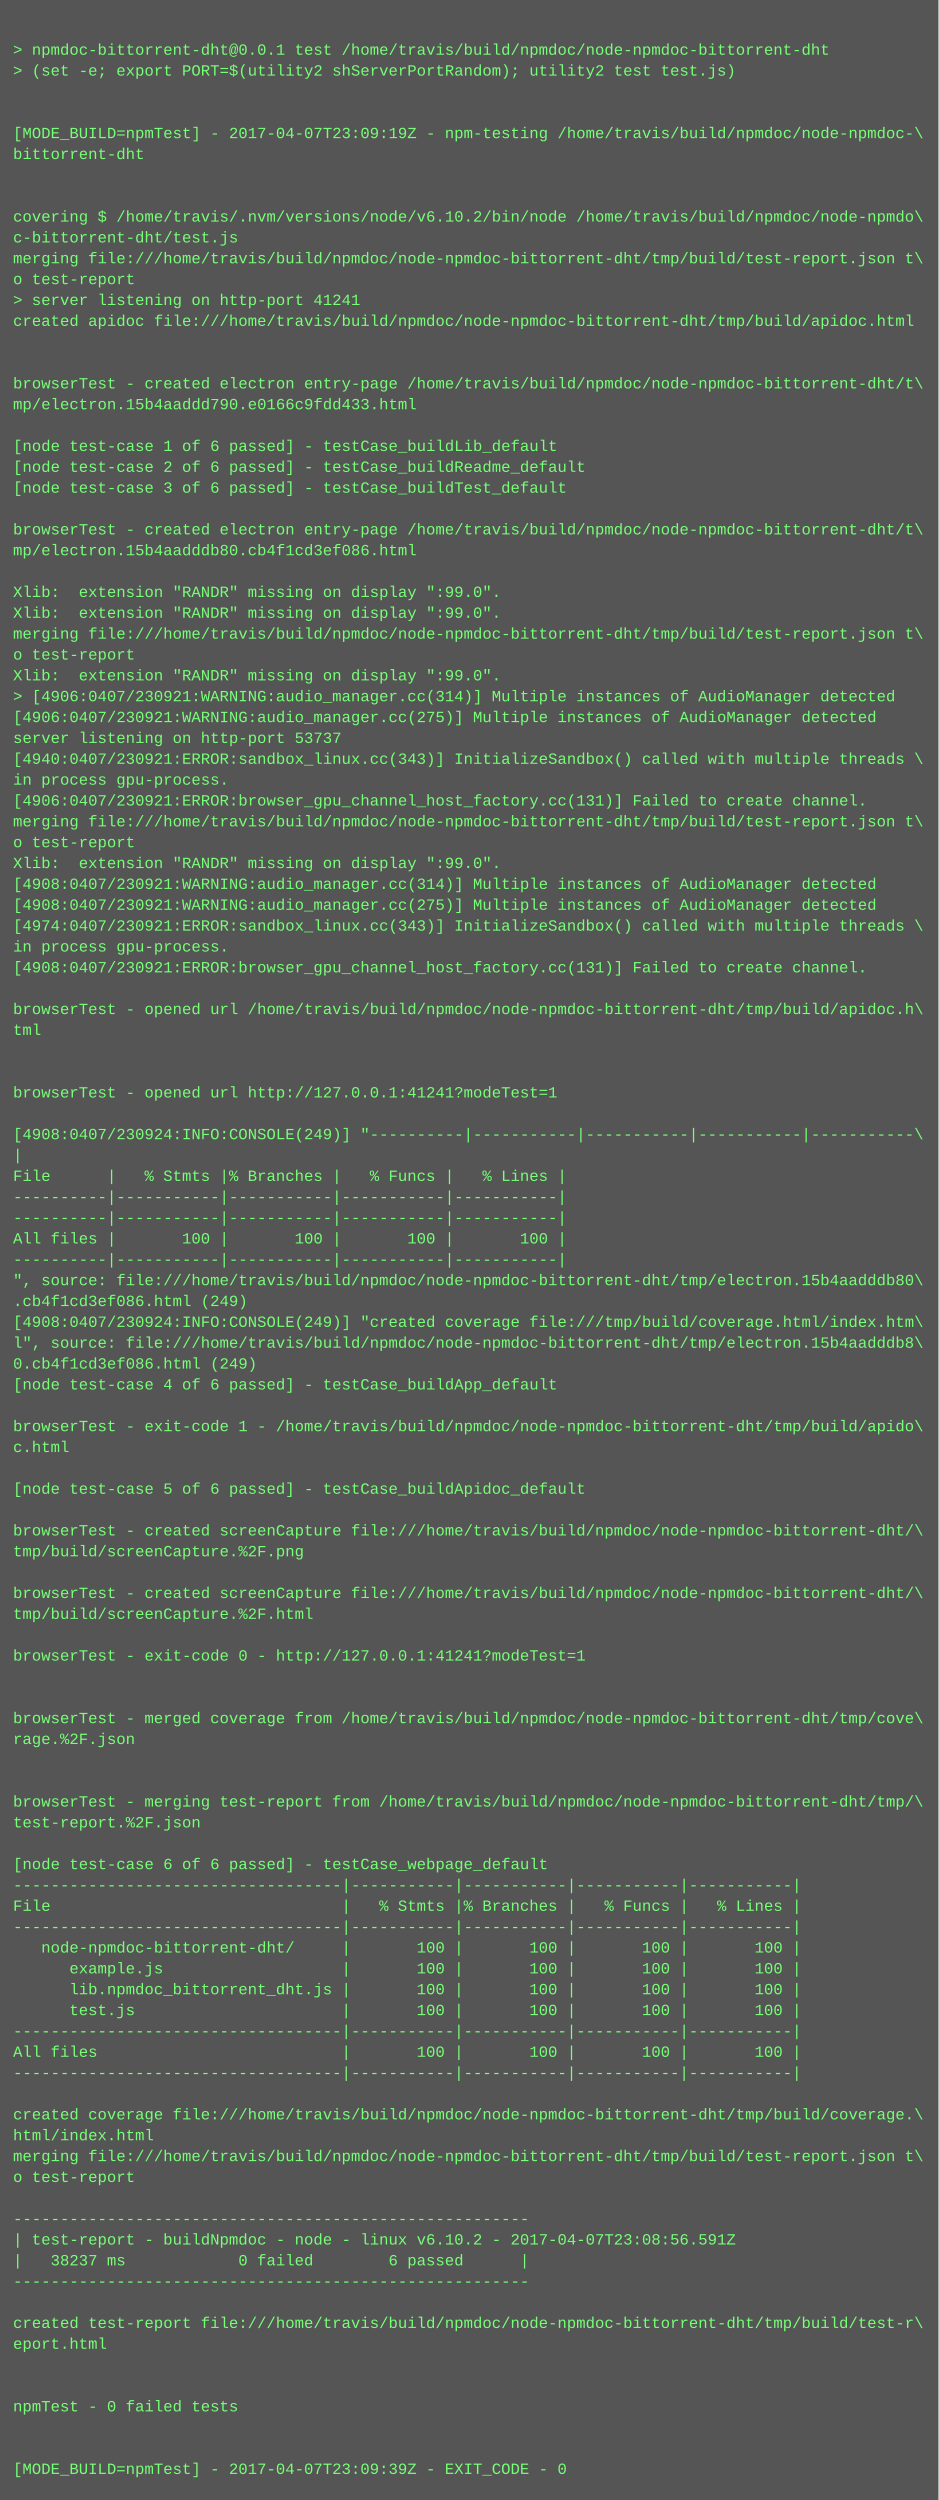
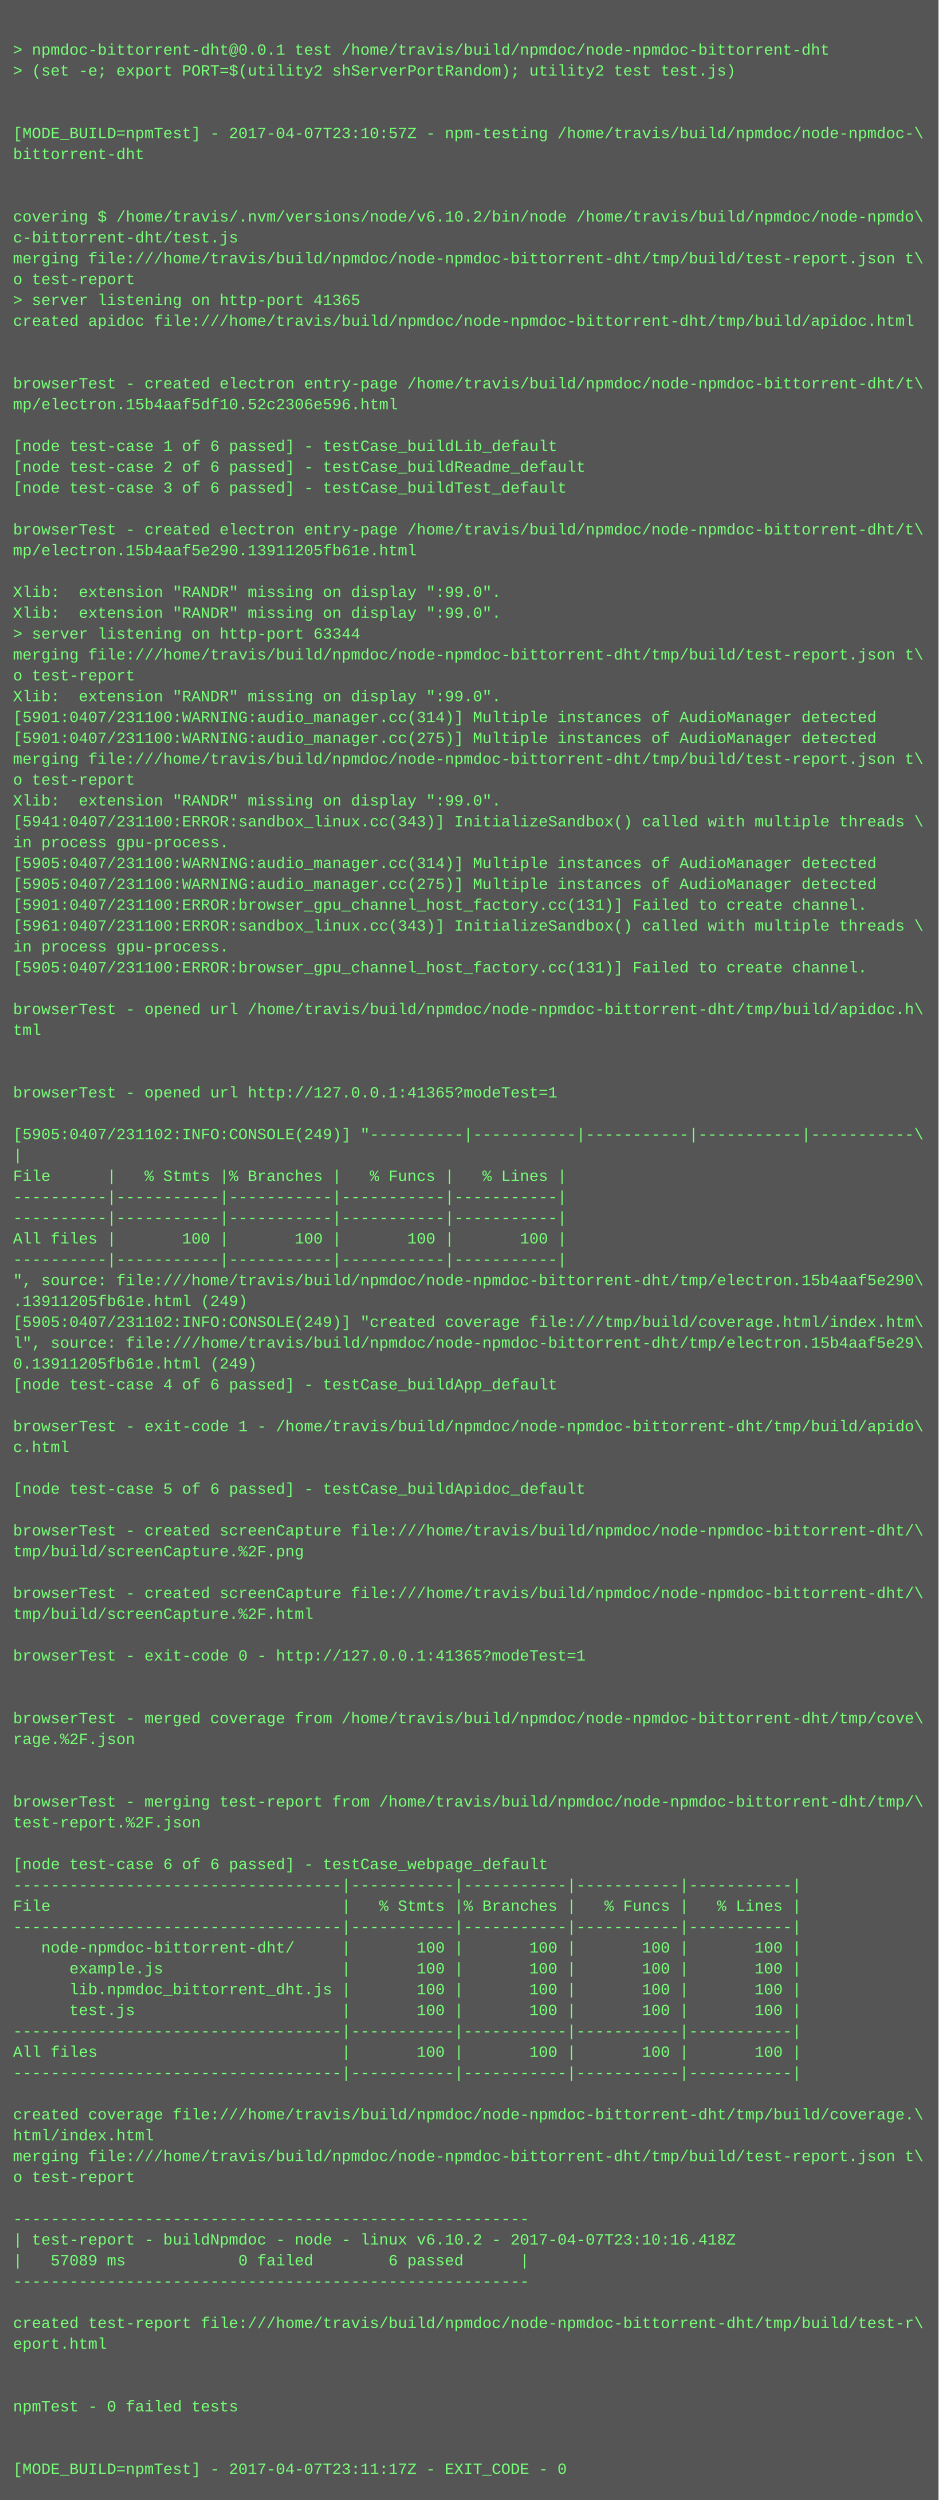
<svg xmlns="http://www.w3.org/2000/svg" height="1918" width="720">
  <rect height="1918" fill="#555" width="720" />
  <text fill="#7f7" font-family="Courier New" font-size="12" xml:space="preserve">
    <tspan x="10" y="26" />
    <tspan x="10" y="42">&gt; npmdoc-bittorrent-dht@0.0.1 test /home/travis/build/npmdoc/node-npmdoc-bittorrent-dht</tspan>
    <tspan x="10" y="58">&gt; (set -e; export PORT=$(utility2 shServerPortRandom); utility2 test test.js)</tspan>
    <tspan x="10" y="74" />
    <tspan x="10" y="90" />
-     <tspan x="10" y="106">[MODE_BUILD=npmTest] - 2017-04-07T23:09:19Z - npm-testing /home/travis/build/npmdoc/node-npmdoc-\</tspan>
+     <tspan x="10" y="106">[MODE_BUILD=npmTest] - 2017-04-07T23:10:57Z - npm-testing /home/travis/build/npmdoc/node-npmdoc-\</tspan>
    <tspan x="10" y="122">bittorrent-dht</tspan>
    <tspan x="10" y="138" />
    <tspan x="10" y="154" />
    <tspan x="10" y="170">covering $ /home/travis/.nvm/versions/node/v6.10.2/bin/node /home/travis/build/npmdoc/node-npmdo\</tspan>
    <tspan x="10" y="186">c-bittorrent-dht/test.js</tspan>
    <tspan x="10" y="202">merging file:///home/travis/build/npmdoc/node-npmdoc-bittorrent-dht/tmp/build/test-report.json t\</tspan>
    <tspan x="10" y="218">o test-report</tspan>
-     <tspan x="10" y="234">&gt; server listening on http-port 41241</tspan>
+     <tspan x="10" y="234">&gt; server listening on http-port 41365</tspan>
    <tspan x="10" y="250">created apidoc file:///home/travis/build/npmdoc/node-npmdoc-bittorrent-dht/tmp/build/apidoc.html</tspan>
    <tspan x="10" y="266" />
    <tspan x="10" y="282" />
    <tspan x="10" y="298">browserTest - created electron entry-page /home/travis/build/npmdoc/node-npmdoc-bittorrent-dht/t\</tspan>
-     <tspan x="10" y="314">mp/electron.15b4aaddd790.e0166c9fdd433.html</tspan>
+     <tspan x="10" y="314">mp/electron.15b4aaf5df10.52c2306e596.html</tspan>
    <tspan x="10" y="330" />
    <tspan x="10" y="346">[node test-case 1 of 6 passed] - testCase_buildLib_default</tspan>
    <tspan x="10" y="362">[node test-case 2 of 6 passed] - testCase_buildReadme_default</tspan>
    <tspan x="10" y="378">[node test-case 3 of 6 passed] - testCase_buildTest_default</tspan>
    <tspan x="10" y="394" />
    <tspan x="10" y="410">browserTest - created electron entry-page /home/travis/build/npmdoc/node-npmdoc-bittorrent-dht/t\</tspan>
-     <tspan x="10" y="426">mp/electron.15b4aadddb80.cb4f1cd3ef086.html</tspan>
+     <tspan x="10" y="426">mp/electron.15b4aaf5e290.13911205fb61e.html</tspan>
    <tspan x="10" y="442" />
    <tspan x="10" y="458">Xlib:  extension "RANDR" missing on display ":99.0".</tspan>
    <tspan x="10" y="474">Xlib:  extension "RANDR" missing on display ":99.0".</tspan>
-     <tspan x="10" y="490">merging file:///home/travis/build/npmdoc/node-npmdoc-bittorrent-dht/tmp/build/test-report.json t\</tspan>
-     <tspan x="10" y="506">o test-report</tspan>
-     <tspan x="10" y="522">Xlib:  extension "RANDR" missing on display ":99.0".</tspan>
-     <tspan x="10" y="538">&gt; [4906:0407/230921:WARNING:audio_manager.cc(314)] Multiple instances of AudioManager detected</tspan>
-     <tspan x="10" y="554">[4906:0407/230921:WARNING:audio_manager.cc(275)] Multiple instances of AudioManager detected</tspan>
-     <tspan x="10" y="570">server listening on http-port 53737</tspan>
-     <tspan x="10" y="586">[4940:0407/230921:ERROR:sandbox_linux.cc(343)] InitializeSandbox() called with multiple threads \</tspan>
-     <tspan x="10" y="602">in process gpu-process. </tspan>
-     <tspan x="10" y="618">[4906:0407/230921:ERROR:browser_gpu_channel_host_factory.cc(131)] Failed to create channel.</tspan>
-     <tspan x="10" y="634">merging file:///home/travis/build/npmdoc/node-npmdoc-bittorrent-dht/tmp/build/test-report.json t\</tspan>
-     <tspan x="10" y="650">o test-report</tspan>
-     <tspan x="10" y="666">Xlib:  extension "RANDR" missing on display ":99.0".</tspan>
-     <tspan x="10" y="682">[4908:0407/230921:WARNING:audio_manager.cc(314)] Multiple instances of AudioManager detected</tspan>
-     <tspan x="10" y="698">[4908:0407/230921:WARNING:audio_manager.cc(275)] Multiple instances of AudioManager detected</tspan>
-     <tspan x="10" y="714">[4974:0407/230921:ERROR:sandbox_linux.cc(343)] InitializeSandbox() called with multiple threads \</tspan>
+     <tspan x="10" y="490">&gt; server listening on http-port 63344</tspan>
+     <tspan x="10" y="506">merging file:///home/travis/build/npmdoc/node-npmdoc-bittorrent-dht/tmp/build/test-report.json t\</tspan>
+     <tspan x="10" y="522">o test-report</tspan>
+     <tspan x="10" y="538">Xlib:  extension "RANDR" missing on display ":99.0".</tspan>
+     <tspan x="10" y="554">[5901:0407/231100:WARNING:audio_manager.cc(314)] Multiple instances of AudioManager detected</tspan>
+     <tspan x="10" y="570">[5901:0407/231100:WARNING:audio_manager.cc(275)] Multiple instances of AudioManager detected</tspan>
+     <tspan x="10" y="586">merging file:///home/travis/build/npmdoc/node-npmdoc-bittorrent-dht/tmp/build/test-report.json t\</tspan>
+     <tspan x="10" y="602">o test-report</tspan>
+     <tspan x="10" y="618">Xlib:  extension "RANDR" missing on display ":99.0".</tspan>
+     <tspan x="10" y="634">[5941:0407/231100:ERROR:sandbox_linux.cc(343)] InitializeSandbox() called with multiple threads \</tspan>
+     <tspan x="10" y="650">in process gpu-process. </tspan>
+     <tspan x="10" y="666">[5905:0407/231100:WARNING:audio_manager.cc(314)] Multiple instances of AudioManager detected</tspan>
+     <tspan x="10" y="682">[5905:0407/231100:WARNING:audio_manager.cc(275)] Multiple instances of AudioManager detected</tspan>
+     <tspan x="10" y="698">[5901:0407/231100:ERROR:browser_gpu_channel_host_factory.cc(131)] Failed to create channel.</tspan>
+     <tspan x="10" y="714">[5961:0407/231100:ERROR:sandbox_linux.cc(343)] InitializeSandbox() called with multiple threads \</tspan>
    <tspan x="10" y="730">in process gpu-process. </tspan>
-     <tspan x="10" y="746">[4908:0407/230921:ERROR:browser_gpu_channel_host_factory.cc(131)] Failed to create channel.</tspan>
+     <tspan x="10" y="746">[5905:0407/231100:ERROR:browser_gpu_channel_host_factory.cc(131)] Failed to create channel.</tspan>
    <tspan x="10" y="762" />
    <tspan x="10" y="778">browserTest - opened url /home/travis/build/npmdoc/node-npmdoc-bittorrent-dht/tmp/build/apidoc.h\</tspan>
    <tspan x="10" y="794">tml</tspan>
    <tspan x="10" y="810" />
    <tspan x="10" y="826" />
-     <tspan x="10" y="842">browserTest - opened url http://127.0.0.1:41241?modeTest=1</tspan>
+     <tspan x="10" y="842">browserTest - opened url http://127.0.0.1:41365?modeTest=1</tspan>
    <tspan x="10" y="858" />
-     <tspan x="10" y="874">[4908:0407/230924:INFO:CONSOLE(249)] "----------|-----------|-----------|-----------|-----------\</tspan>
+     <tspan x="10" y="874">[5905:0407/231102:INFO:CONSOLE(249)] "----------|-----------|-----------|-----------|-----------\</tspan>
    <tspan x="10" y="890">|</tspan>
    <tspan x="10" y="906">File      |   % Stmts |% Branches |   % Funcs |   % Lines |</tspan>
    <tspan x="10" y="922">----------|-----------|-----------|-----------|-----------|</tspan>
    <tspan x="10" y="938">----------|-----------|-----------|-----------|-----------|</tspan>
    <tspan x="10" y="954">All files |       100 |       100 |       100 |       100 |</tspan>
    <tspan x="10" y="970">----------|-----------|-----------|-----------|-----------|</tspan>
-     <tspan x="10" y="986">", source: file:///home/travis/build/npmdoc/node-npmdoc-bittorrent-dht/tmp/electron.15b4aadddb80\</tspan>
-     <tspan x="10" y="1002">.cb4f1cd3ef086.html (249)</tspan>
-     <tspan x="10" y="1018">[4908:0407/230924:INFO:CONSOLE(249)] "created coverage file:///tmp/build/coverage.html/index.htm\</tspan>
-     <tspan x="10" y="1034">l", source: file:///home/travis/build/npmdoc/node-npmdoc-bittorrent-dht/tmp/electron.15b4aadddb8\</tspan>
-     <tspan x="10" y="1050">0.cb4f1cd3ef086.html (249)</tspan>
+     <tspan x="10" y="986">", source: file:///home/travis/build/npmdoc/node-npmdoc-bittorrent-dht/tmp/electron.15b4aaf5e290\</tspan>
+     <tspan x="10" y="1002">.13911205fb61e.html (249)</tspan>
+     <tspan x="10" y="1018">[5905:0407/231102:INFO:CONSOLE(249)] "created coverage file:///tmp/build/coverage.html/index.htm\</tspan>
+     <tspan x="10" y="1034">l", source: file:///home/travis/build/npmdoc/node-npmdoc-bittorrent-dht/tmp/electron.15b4aaf5e29\</tspan>
+     <tspan x="10" y="1050">0.13911205fb61e.html (249)</tspan>
    <tspan x="10" y="1066">[node test-case 4 of 6 passed] - testCase_buildApp_default</tspan>
    <tspan x="10" y="1082" />
    <tspan x="10" y="1098">browserTest - exit-code 1 - /home/travis/build/npmdoc/node-npmdoc-bittorrent-dht/tmp/build/apido\</tspan>
    <tspan x="10" y="1114">c.html</tspan>
    <tspan x="10" y="1130" />
    <tspan x="10" y="1146">[node test-case 5 of 6 passed] - testCase_buildApidoc_default</tspan>
    <tspan x="10" y="1162" />
    <tspan x="10" y="1178">browserTest - created screenCapture file:///home/travis/build/npmdoc/node-npmdoc-bittorrent-dht/\</tspan>
    <tspan x="10" y="1194">tmp/build/screenCapture.%2F.png</tspan>
    <tspan x="10" y="1210" />
    <tspan x="10" y="1226">browserTest - created screenCapture file:///home/travis/build/npmdoc/node-npmdoc-bittorrent-dht/\</tspan>
    <tspan x="10" y="1242">tmp/build/screenCapture.%2F.html</tspan>
    <tspan x="10" y="1258" />
-     <tspan x="10" y="1274">browserTest - exit-code 0 - http://127.0.0.1:41241?modeTest=1</tspan>
+     <tspan x="10" y="1274">browserTest - exit-code 0 - http://127.0.0.1:41365?modeTest=1</tspan>
    <tspan x="10" y="1290" />
    <tspan x="10" y="1306" />
    <tspan x="10" y="1322">browserTest - merged coverage from /home/travis/build/npmdoc/node-npmdoc-bittorrent-dht/tmp/cove\</tspan>
    <tspan x="10" y="1338">rage.%2F.json</tspan>
    <tspan x="10" y="1354" />
    <tspan x="10" y="1370" />
    <tspan x="10" y="1386">browserTest - merging test-report from /home/travis/build/npmdoc/node-npmdoc-bittorrent-dht/tmp/\</tspan>
    <tspan x="10" y="1402">test-report.%2F.json</tspan>
    <tspan x="10" y="1418" />
    <tspan x="10" y="1434">[node test-case 6 of 6 passed] - testCase_webpage_default</tspan>
    <tspan x="10" y="1450">-----------------------------------|-----------|-----------|-----------|-----------|</tspan>
    <tspan x="10" y="1466">File                               |   % Stmts |% Branches |   % Funcs |   % Lines |</tspan>
    <tspan x="10" y="1482">-----------------------------------|-----------|-----------|-----------|-----------|</tspan>
    <tspan x="10" y="1498">   node-npmdoc-bittorrent-dht/     |       100 |       100 |       100 |       100 |</tspan>
    <tspan x="10" y="1514">      example.js                   |       100 |       100 |       100 |       100 |</tspan>
    <tspan x="10" y="1530">      lib.npmdoc_bittorrent_dht.js |       100 |       100 |       100 |       100 |</tspan>
    <tspan x="10" y="1546">      test.js                      |       100 |       100 |       100 |       100 |</tspan>
    <tspan x="10" y="1562">-----------------------------------|-----------|-----------|-----------|-----------|</tspan>
    <tspan x="10" y="1578">All files                          |       100 |       100 |       100 |       100 |</tspan>
    <tspan x="10" y="1594">-----------------------------------|-----------|-----------|-----------|-----------|</tspan>
    <tspan x="10" y="1610" />
    <tspan x="10" y="1626">created coverage file:///home/travis/build/npmdoc/node-npmdoc-bittorrent-dht/tmp/build/coverage.\</tspan>
    <tspan x="10" y="1642">html/index.html</tspan>
    <tspan x="10" y="1658">merging file:///home/travis/build/npmdoc/node-npmdoc-bittorrent-dht/tmp/build/test-report.json t\</tspan>
    <tspan x="10" y="1674">o test-report</tspan>
    <tspan x="10" y="1690" />
    <tspan x="10" y="1706">-------------------------------------------------------</tspan>
-     <tspan x="10" y="1722">| test-report - buildNpmdoc - node - linux v6.10.2 - 2017-04-07T23:08:56.591Z</tspan>
-     <tspan x="10" y="1738">|   38237 ms            0 failed        6 passed      |</tspan>
+     <tspan x="10" y="1722">| test-report - buildNpmdoc - node - linux v6.10.2 - 2017-04-07T23:10:16.418Z</tspan>
+     <tspan x="10" y="1738">|   57089 ms            0 failed        6 passed      |</tspan>
    <tspan x="10" y="1754">-------------------------------------------------------</tspan>
    <tspan x="10" y="1770" />
    <tspan x="10" y="1786">created test-report file:///home/travis/build/npmdoc/node-npmdoc-bittorrent-dht/tmp/build/test-r\</tspan>
    <tspan x="10" y="1802">eport.html</tspan>
    <tspan x="10" y="1818" />
    <tspan x="10" y="1834" />
    <tspan x="10" y="1850">npmTest - 0 failed tests</tspan>
    <tspan x="10" y="1866" />
    <tspan x="10" y="1882" />
-     <tspan x="10" y="1898">[MODE_BUILD=npmTest] - 2017-04-07T23:09:39Z - EXIT_CODE - 0</tspan>
+     <tspan x="10" y="1898">[MODE_BUILD=npmTest] - 2017-04-07T23:11:17Z - EXIT_CODE - 0</tspan>
  </text>
</svg>
